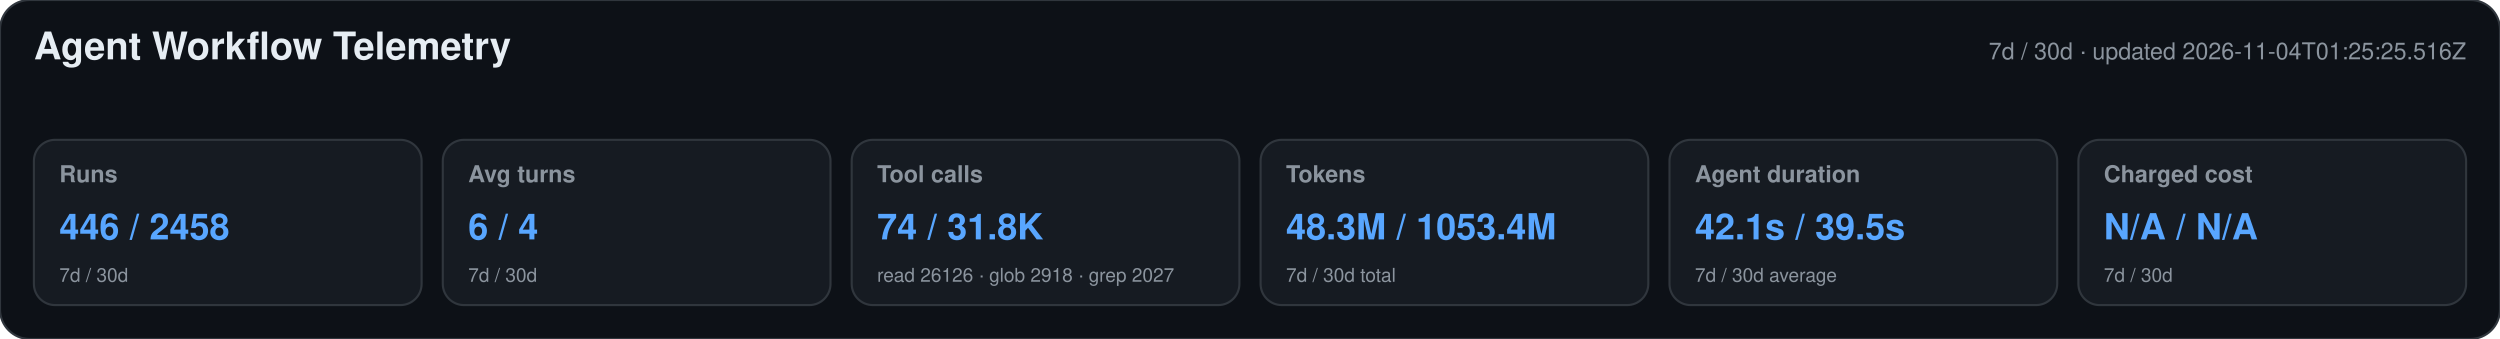
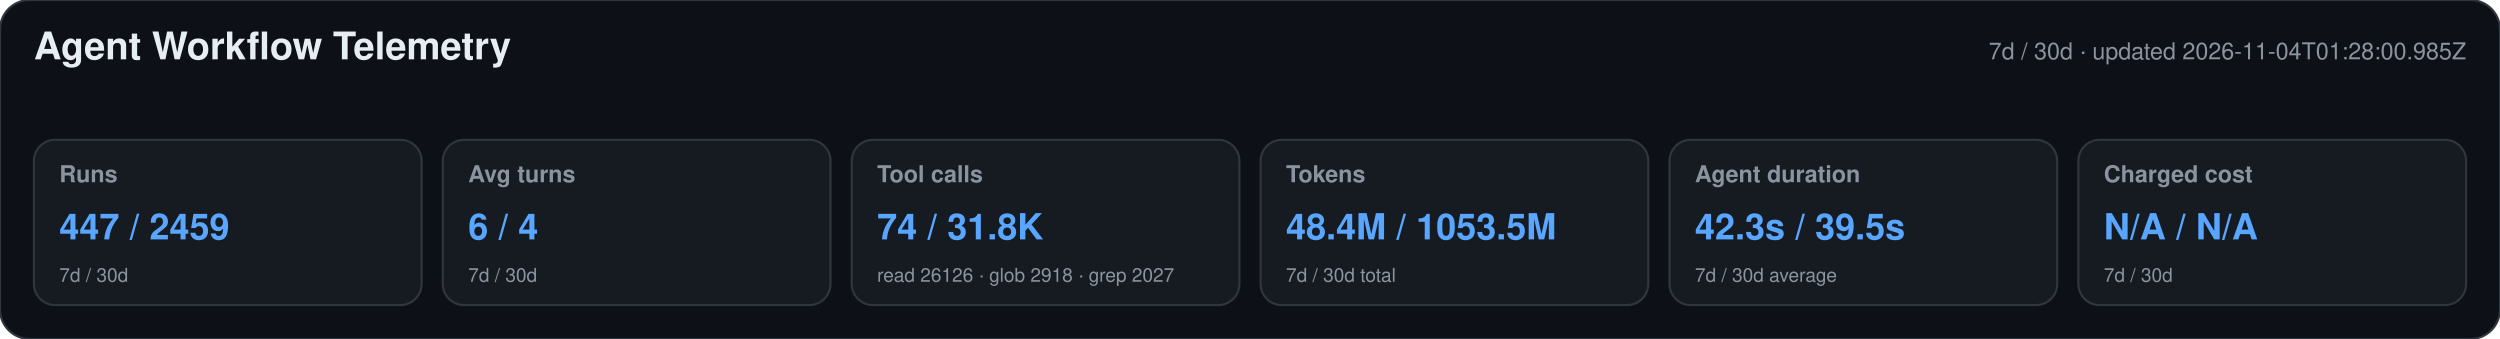
<svg xmlns="http://www.w3.org/2000/svg" width="1180" height="160" viewBox="0 0 1180 160" role="img" aria-labelledby="title desc">
  <style>text{font-family:-apple-system,BlinkMacSystemFont,"Segoe UI",Helvetica,Arial,sans-serif}.heading{font-size:18px;font-weight:650;fill:#e6edf3}.meta,.label,.secondary{fill:#8b949e}.meta,.label{font-size:11px}.label{font-weight:600}.primary{font-size:17px;font-weight:700;fill:#58a6ff}.secondary{font-size:9px}</style>
  <rect width="1180" height="160" rx="14" fill="#0d1117" stroke="#30363d" />
  <text x="16" y="28" class="heading">Agent Workflow Telemetry</text>
-   <text x="1164" y="28" text-anchor="end" class="meta">7d / 30d · updated 2026-11-04T01:25:25.516Z</text>
+   <text x="1164" y="28" text-anchor="end" class="meta">7d / 30d · updated 2026-11-04T01:28:00.985Z</text>
  <g>
    <rect x="16" y="66" width="183" height="78" rx="10" fill="#161b22" stroke="#30363d" />
    <text x="28" y="86" class="label">Runs</text>
-     <text x="28" y="113" class="primary">446 / 2458</text>
+     <text x="28" y="113" class="primary">447 / 2459</text>
    <text x="28" y="133" class="secondary">7d / 30d</text>
  </g>
  <g>
    <rect x="209" y="66" width="183" height="78" rx="10" fill="#161b22" stroke="#30363d" />
    <text x="221" y="86" class="label">Avg turns</text>
    <text x="221" y="113" class="primary">6 / 4</text>
    <text x="221" y="133" class="secondary">7d / 30d</text>
  </g>
  <g>
    <rect x="402" y="66" width="183" height="78" rx="10" fill="#161b22" stroke="#30363d" />
    <text x="414" y="86" class="label">Tool calls</text>
    <text x="414" y="113" class="primary">74 / 31.8K</text>
    <text x="414" y="133" class="secondary">read 26126 · glob 2918 · grep 2027</text>
  </g>
  <g>
    <rect x="595" y="66" width="183" height="78" rx="10" fill="#161b22" stroke="#30363d" />
    <text x="607" y="86" class="label">Tokens</text>
-     <text x="607" y="113" class="primary">48.3M / 1053.4M</text>
+     <text x="607" y="113" class="primary">48.4M / 1053.5M</text>
    <text x="607" y="133" class="secondary">7d / 30d total</text>
  </g>
  <g>
    <rect x="788" y="66" width="183" height="78" rx="10" fill="#161b22" stroke="#30363d" />
    <text x="800" y="86" class="label">Agent duration</text>
-     <text x="800" y="113" class="primary">42.1s / 39.5s</text>
+     <text x="800" y="113" class="primary">42.3s / 39.5s</text>
    <text x="800" y="133" class="secondary">7d / 30d average</text>
  </g>
  <g>
    <rect x="981" y="66" width="183" height="78" rx="10" fill="#161b22" stroke="#30363d" />
    <text x="993" y="86" class="label">Charged cost</text>
    <text x="993" y="113" class="primary">N/A / N/A</text>
    <text x="993" y="133" class="secondary">7d / 30d</text>
  </g>
</svg>
